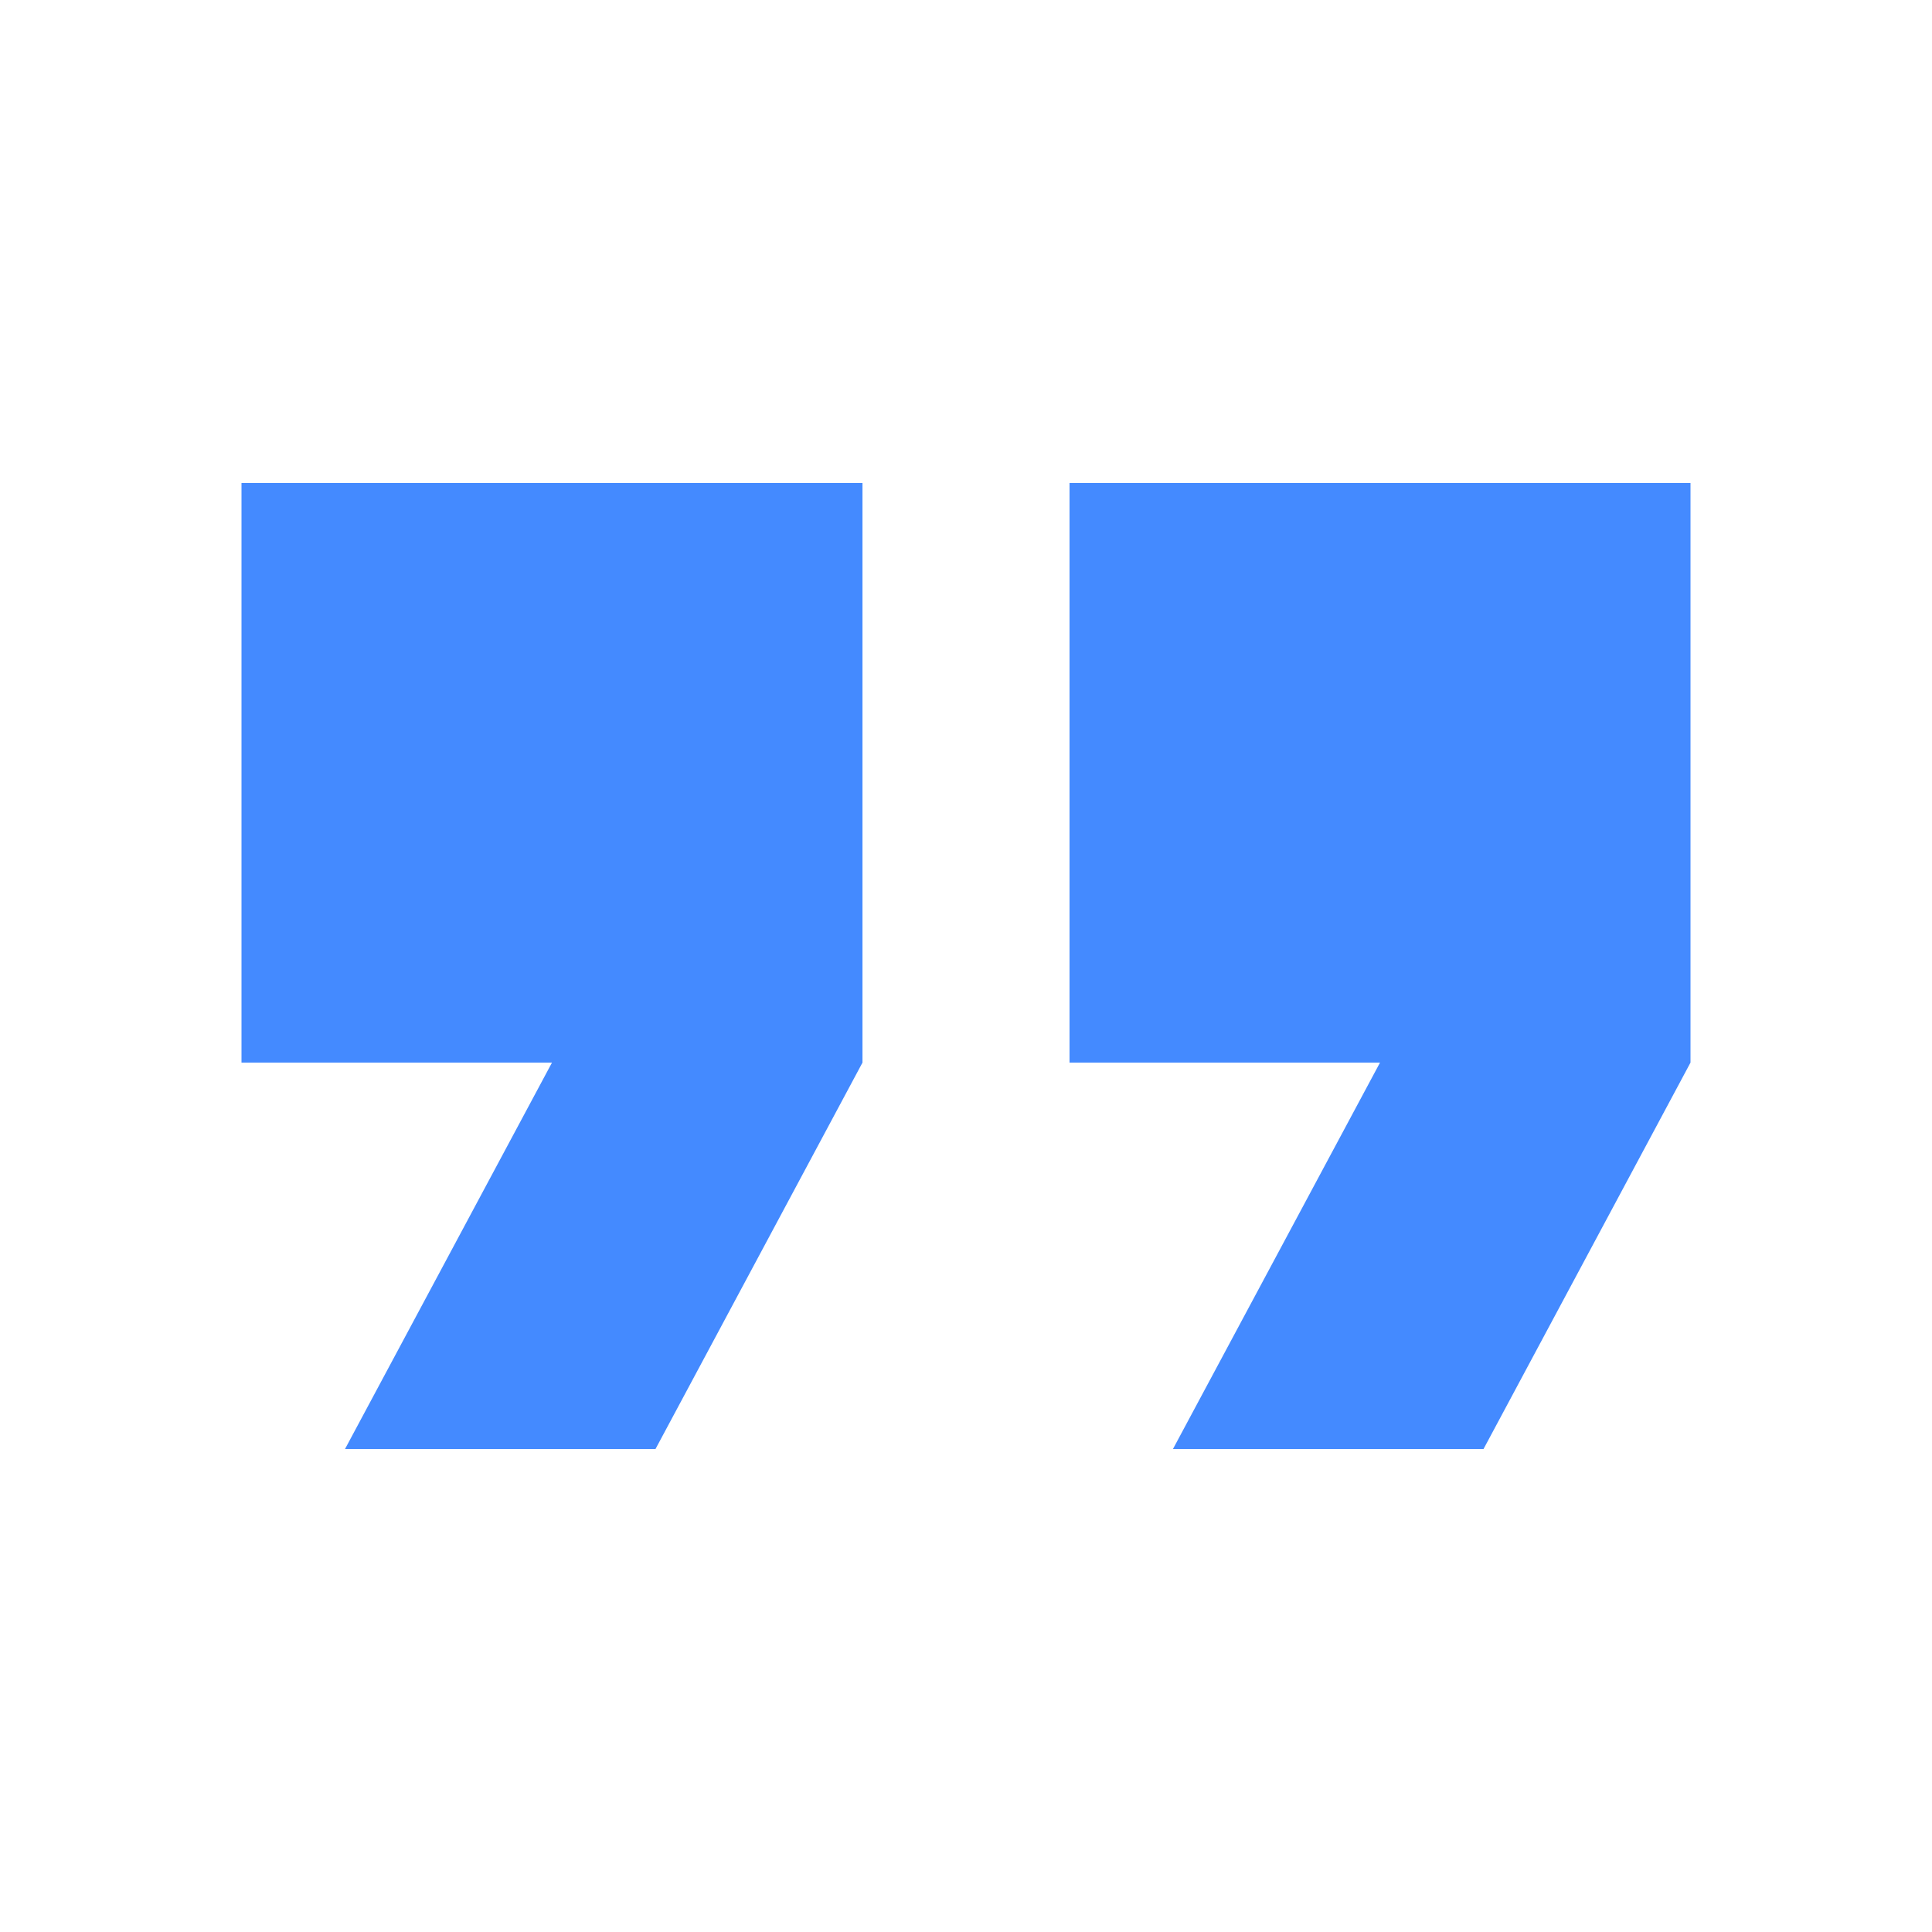
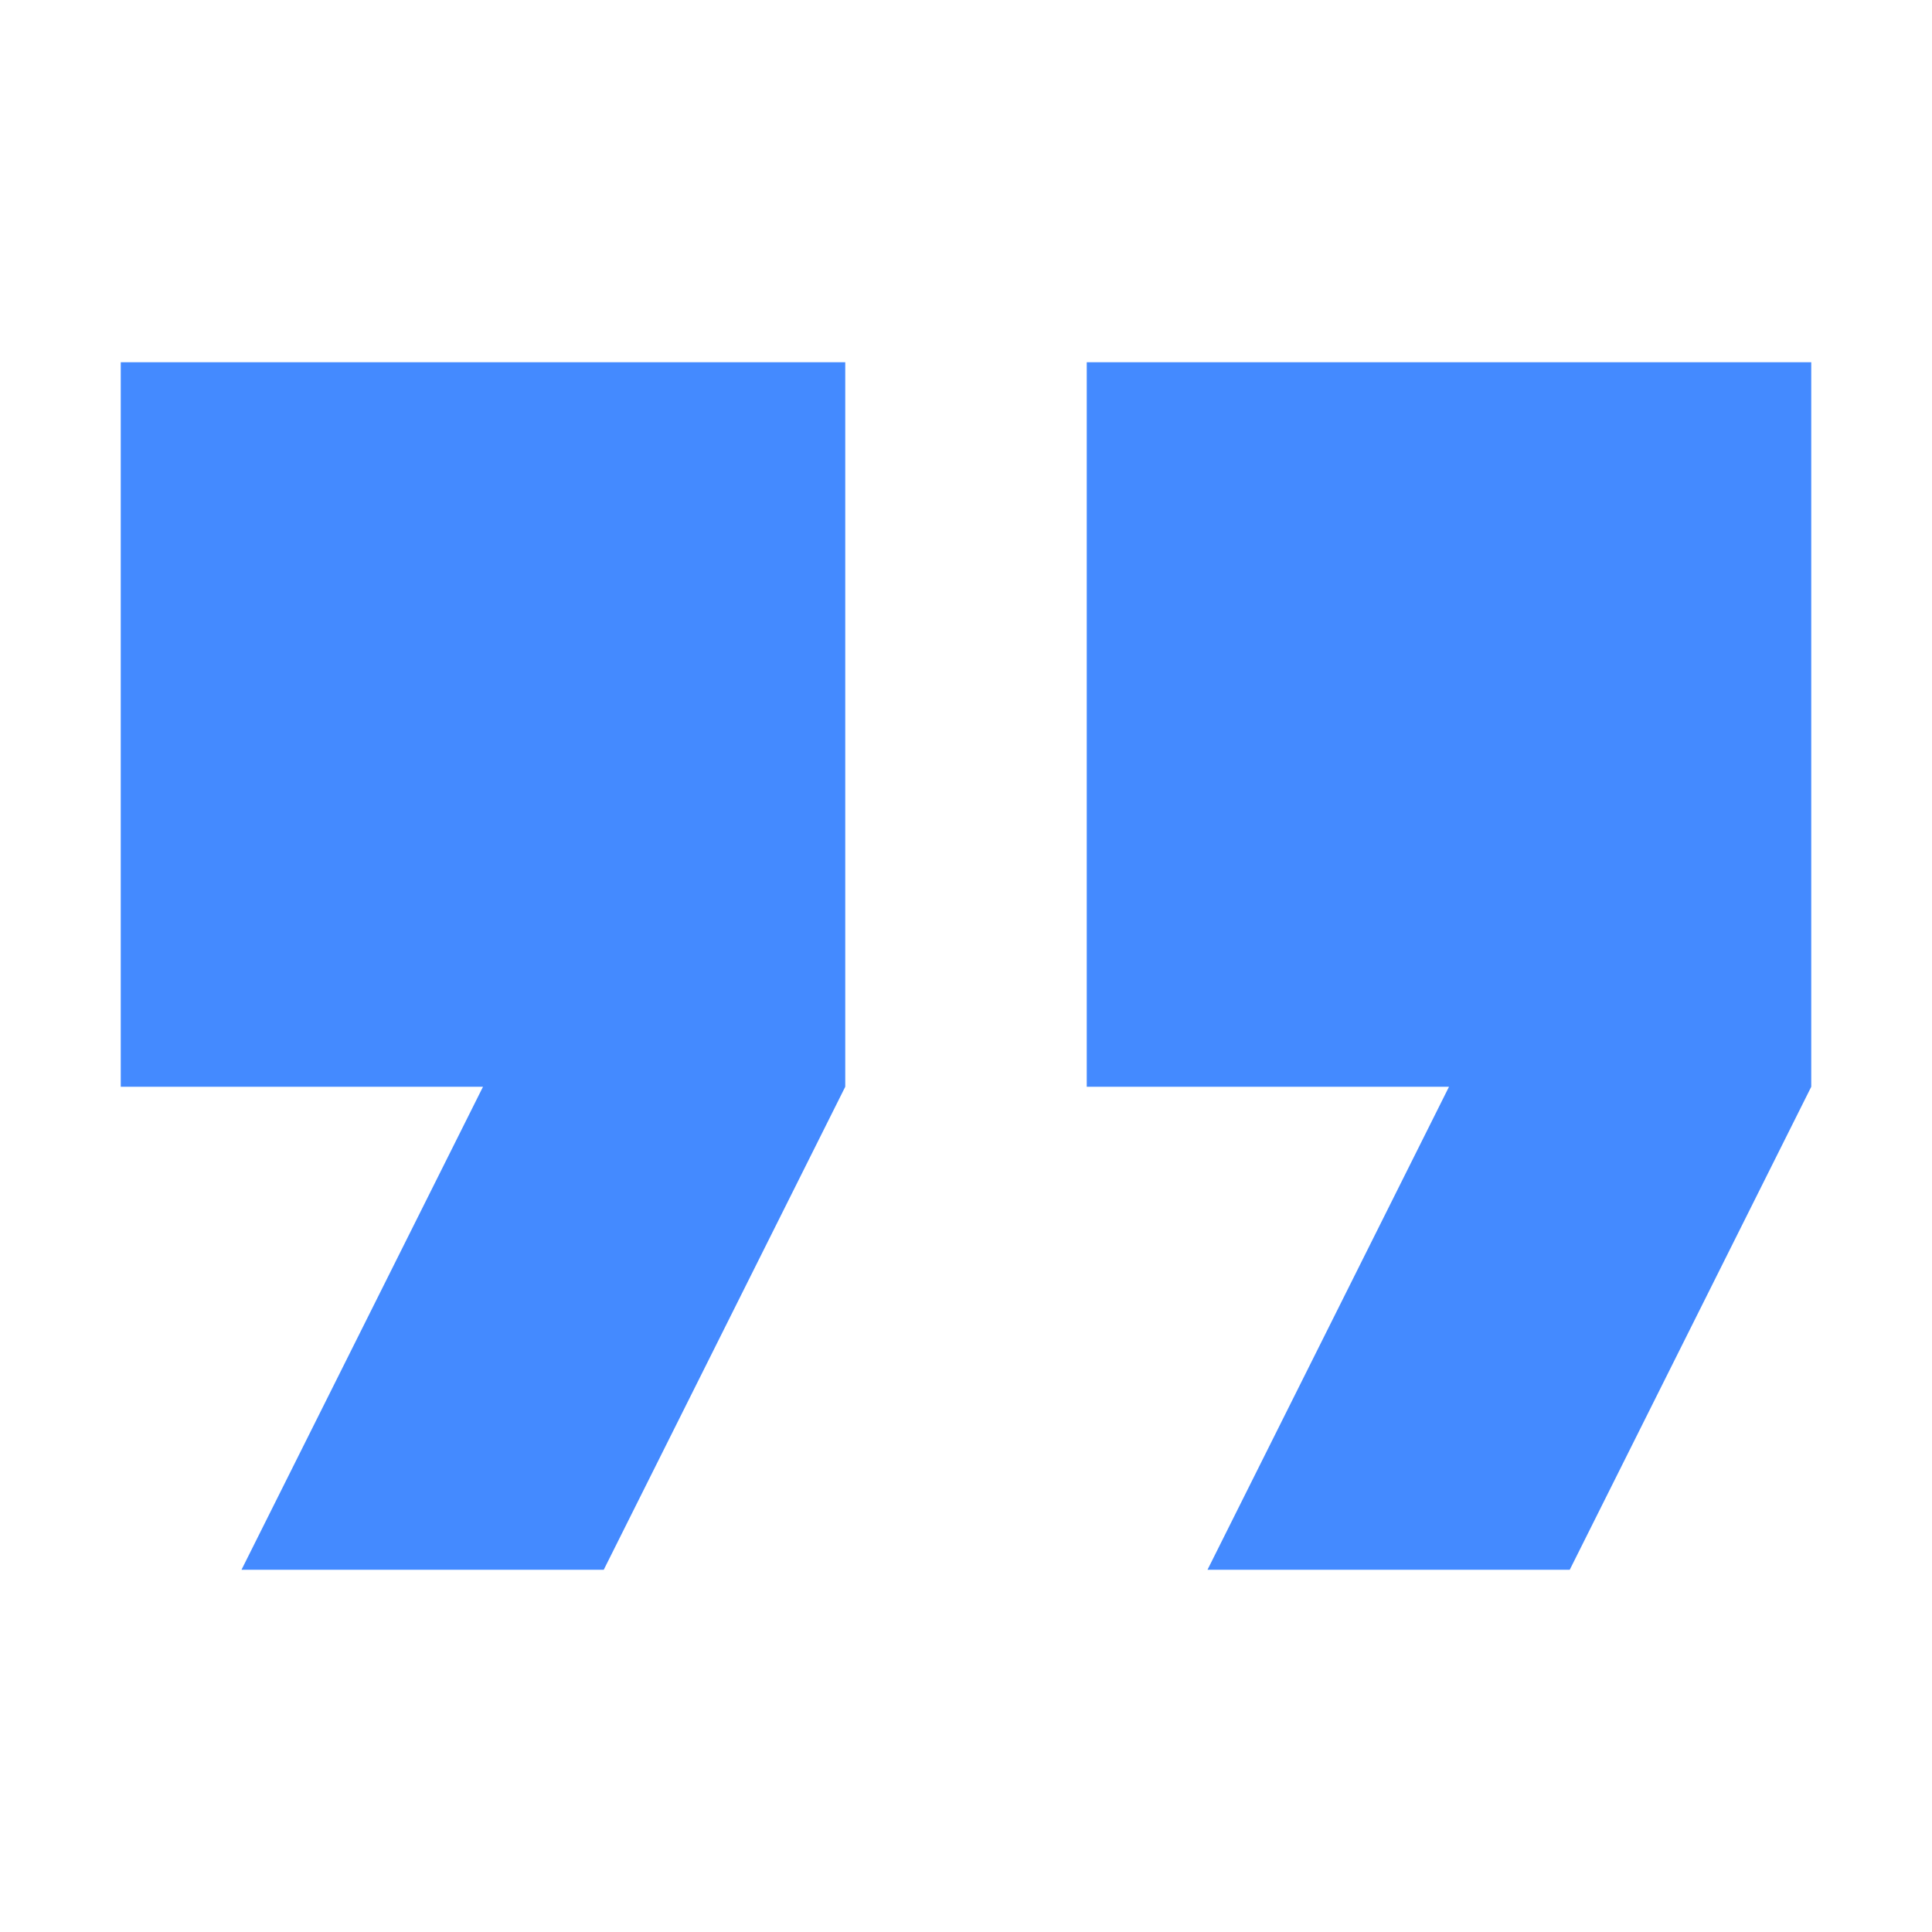
- <svg xmlns="http://www.w3.org/2000/svg" width="24" height="24" viewBox="0 0 24 24">
-   <path d="M14.571 18h3.858L21 13.2V6h-7.714v7.2h3.857M4.286 18h3.857l2.571-4.8V6H3v7.2h3.857L4.286 18z" fill="#448AFF" fill-rule="nonzero" />
+ <svg xmlns="http://www.w3.org/2000/svg" viewBox="0 0 16 16">
+   <g fill="none" fill-rule="evenodd">
+     <path fill="#448AFF" fill-rule="nonzero" d="M10 13h3l2-4V3H9v6h3M2 13h3l2-4V3H1v6h3z" />
+     <path d="M0 0h16v16H0z" />
+   </g>
</svg>
